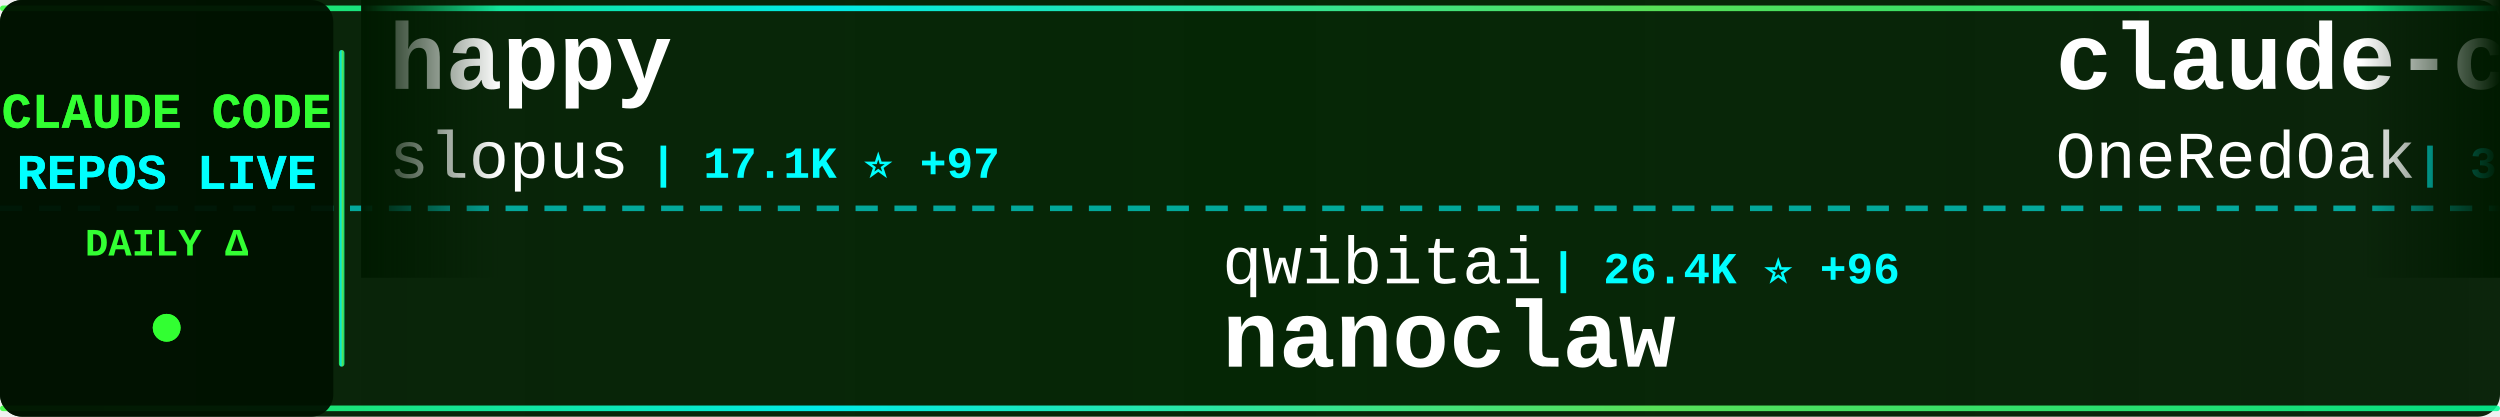
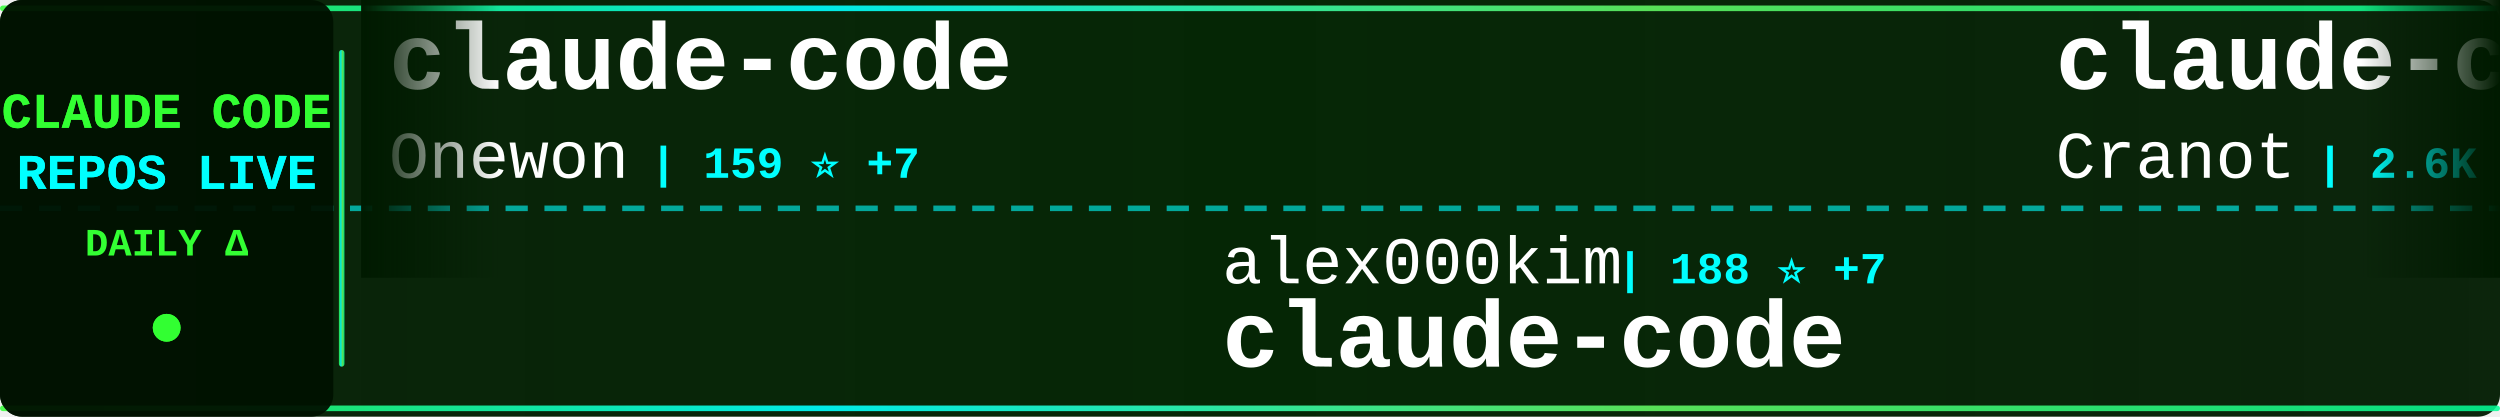
<svg xmlns="http://www.w3.org/2000/svg" width="900" height="150">
  <defs>
    <linearGradient id="tickerBg" x1="0%" y1="0%" x2="100%" y2="0%">
      <stop offset="0%" style="stop-color:#001a00;stop-opacity:0.95" />
      <stop offset="50%" style="stop-color:#002200;stop-opacity:0.98" />
      <stop offset="100%" style="stop-color:#001a00;stop-opacity:0.95" />
    </linearGradient>
    <linearGradient id="borderGrad" x1="0%" y1="0%" x2="100%" y2="0%">
      <stop offset="0%" style="stop-color:#33ff33;stop-opacity:0.85">
        <animate attributeName="stop-opacity" values="0.85;1;0.85" dur="2s" repeatCount="indefinite" />
      </stop>
      <stop offset="33%" style="stop-color:#00ffff;stop-opacity:0.9">
        <animate attributeName="stop-opacity" values="0.9;1;0.9" dur="2.2s" repeatCount="indefinite" />
      </stop>
      <stop offset="66%" style="stop-color:#66ff66;stop-opacity:0.85">
        <animate attributeName="stop-opacity" values="0.85;1;0.85" dur="1.8s" repeatCount="indefinite" />
      </stop>
      <stop offset="100%" style="stop-color:#00ff99;stop-opacity:0.85">
        <animate attributeName="stop-opacity" values="0.85;1;0.85" dur="2s" repeatCount="indefinite" />
      </stop>
    </linearGradient>
    <filter id="textGlow">
      <feGaussianBlur stdDeviation="0.1" result="coloredBlur" />
      <feMerge>
        <feMergeNode in="coloredBlur" />
        <feMergeNode in="SourceGraphic" />
      </feMerge>
    </filter>
    <filter id="metricGlow">
      <feGaussianBlur stdDeviation="0.2" result="coloredBlur" />
      <feMerge>
        <feMergeNode in="coloredBlur" />
        <feMergeNode in="SourceGraphic" />
      </feMerge>
    </filter>
    <linearGradient id="leftFade" x1="0%" y1="0%" x2="100%" y2="0%">
      <stop offset="0%" style="stop-color:#001a00;stop-opacity:1" />
      <stop offset="100%" style="stop-color:#001a00;stop-opacity:0" />
    </linearGradient>
    <linearGradient id="rightFade" x1="0%" y1="0%" x2="100%" y2="0%">
      <stop offset="0%" style="stop-color:#001a00;stop-opacity:0" />
      <stop offset="100%" style="stop-color:#001a00;stop-opacity:1" />
    </linearGradient>
  </defs>
  <rect width="900" height="150" fill="url(#tickerBg)" rx="8" />
  <rect x="0" y="2" width="900" height="2" fill="url(#borderGrad)" rx="1" />
  <rect x="0" y="146" width="900" height="2" fill="url(#borderGrad)" rx="1" />
  <line x1="0" y1="75" x2="900" y2="75" stroke="#00ffff" stroke-width="2" stroke-dasharray="8 6" opacity="0.6" />
  <rect x="0" y="0" width="120" height="150" fill="#001100" opacity="0.95" rx="8" />
  <text x="60" y="46" font-family="'Courier New', monospace" font-size="18" font-weight="bold" fill="#33ff33" text-anchor="middle" filter="url(#textGlow)">
    CLAUDE CODE
  </text>
  <text x="60" y="68" font-family="'Courier New', monospace" font-size="18" font-weight="bold" fill="#00ffff" text-anchor="middle" filter="url(#textGlow)">
    REPOS LIVE
  </text>
  <text x="60" y="92" font-family="'Courier New', monospace" font-size="14" font-weight="bold" fill="#33ff33" text-anchor="middle">
    DAILY Δ
  </text>
  <circle cx="60" cy="118" r="5" fill="#33ff33" filter="url(#metricGlow)">
    <animate attributeName="r" values="4;6;4" dur="1.5s" repeatCount="indefinite" />
    <animate attributeName="opacity" values="0.6;1;0.6" dur="1.5s" repeatCount="indefinite" />
  </circle>
  <rect x="122" y="18" width="2" height="114" fill="url(#borderGrad)" rx="1" />
  <clipPath id="tickerClip">
    <rect x="130" y="0" width="770" height="150" />
  </clipPath>
  <g clip-path="url(#tickerClip)">
    <g id="tickerItems">
      <animateTransform attributeName="transform" attributeType="XML" type="translate" from="0 0" to="-3000 0" dur="54s" repeatCount="indefinite" />
      <g transform="translate(0, 0)">
-         <text x="140" y="32" font-family="'Courier New', monospace" font-size="34" font-weight="bold" fill="#ffffff">happy</text>
-         <text x="140" y="64" font-family="'Courier New', monospace" font-size="24" font-weight="normal" fill="#ffffff" opacity="1.0">slopus</text>
-         <text x="234" y="64" font-family="'Courier New', monospace" font-size="16" font-weight="bold" fill="#00ffff"> | 17.1K ⭐ +97</text>
+         <text x="140" y="32" font-family="'Courier New', monospace" font-size="34" font-weight="bold" fill="#ffffff">claude-code</text>
+         <text x="140" y="64" font-family="'Courier New', monospace" font-size="24" font-weight="normal" fill="#ffffff" opacity="1.0">Onewon</text>
+         <text x="234" y="64" font-family="'Courier New', monospace" font-size="16" font-weight="bold" fill="#00ffff"> | 159 ⭐ +7</text>
      </g>
      <g transform="translate(300, 0)">
-         <text x="140" y="102" font-family="'Courier New', monospace" font-size="24" font-weight="normal" fill="#ffffff" opacity="1.0">qwibitai</text>
-         <text x="258" y="102" font-family="'Courier New', monospace" font-size="16" font-weight="bold" fill="#00ffff"> | 26.4K ⭐ +96</text>
-         <text x="140" y="132" font-family="'Courier New', monospace" font-size="34" font-weight="bold" fill="#ffffff">nanoclaw</text>
+         <text x="140" y="102" font-family="'Courier New', monospace" font-size="24" font-weight="normal" fill="#ffffff" opacity="1.0">alex000kim</text>
+         <text x="282" y="102" font-family="'Courier New', monospace" font-size="16" font-weight="bold" fill="#00ffff"> | 188 ⭐ +7</text>
+         <text x="140" y="132" font-family="'Courier New', monospace" font-size="34" font-weight="bold" fill="#ffffff">claude-code</text>
      </g>
      <g transform="translate(600, 0)">
-         <text x="140" y="32" font-family="'Courier New', monospace" font-size="34" font-weight="bold" fill="#ffffff">claude-code-workflows</text>
-         <text x="140" y="64" font-family="'Courier New', monospace" font-size="24" font-weight="normal" fill="#ffffff" opacity="1.0">OneRedOak</text>
-         <text x="270" y="64" font-family="'Courier New', monospace" font-size="16" font-weight="bold" fill="#00ffff"> | 3.8K ⭐</text>
+         <text x="140" y="32" font-family="'Courier New', monospace" font-size="34" font-weight="bold" fill="#ffffff">claude-code-guide</text>
+         <text x="140" y="64" font-family="'Courier New', monospace" font-size="24" font-weight="normal" fill="#ffffff" opacity="1.0">Cranot</text>
+         <text x="234" y="64" font-family="'Courier New', monospace" font-size="16" font-weight="bold" fill="#00ffff"> | 2.6K ⭐ +5</text>
      </g>
      <g transform="translate(900, 0)">
-         <text x="140" y="102" font-family="'Courier New', monospace" font-size="24" font-weight="normal" fill="#ffffff" opacity="1.0">freestylefly</text>
-         <text x="306" y="102" font-family="'Courier New', monospace" font-size="16" font-weight="bold" fill="#00ffff"> | 115 ⭐ +4</text>
+         <text x="140" y="102" font-family="'Courier New', monospace" font-size="24" font-weight="normal" fill="#ffffff" opacity="1.0">anthropics</text>
+         <text x="282" y="102" font-family="'Courier New', monospace" font-size="16" font-weight="bold" fill="#00ffff"> | 781 ⭐ +1</text>
+         <text x="140" y="132" font-family="'Courier New', monospace" font-size="34" font-weight="bold" fill="#ffffff">claude-code-base-action</text>
+       </g>
+       <g transform="translate(1200, 0)">
+         <text x="140" y="32" font-family="'Courier New', monospace" font-size="34" font-weight="bold" fill="#ffffff">claude-code-spec-workflo...</text>
+         <text x="140" y="64" font-family="'Courier New', monospace" font-size="24" font-weight="normal" fill="#ffffff" opacity="1.0">Pimzino</text>
+         <text x="246" y="64" font-family="'Courier New', monospace" font-size="16" font-weight="bold" fill="#00ffff"> | 3.6K ⭐ +6</text>
+       </g>
+       <g transform="translate(1500, 0)">
+         <text x="140" y="102" font-family="'Courier New', monospace" font-size="24" font-weight="normal" fill="#ffffff" opacity="1.0">obra</text>
+         <text x="210" y="102" font-family="'Courier New', monospace" font-size="16" font-weight="bold" fill="#00ffff"> | 134.3K ⭐ +1.6K</text>
+         <text x="140" y="132" font-family="'Courier New', monospace" font-size="34" font-weight="bold" fill="#ffffff">superpowers</text>
+       </g>
+       <g transform="translate(1800, 0)">
+         <text x="140" y="32" font-family="'Courier New', monospace" font-size="34" font-weight="bold" fill="#ffffff">collection-claude-code-s...</text>
+         <text x="140" y="64" font-family="'Courier New', monospace" font-size="24" font-weight="normal" fill="#ffffff" opacity="1.0">chauncygu</text>
+         <text x="270" y="64" font-family="'Courier New', monospace" font-size="16" font-weight="bold" fill="#00ffff"> | 1.3K ⭐ +178</text>
+       </g>
+       <g transform="translate(2100, 0)">
+         <text x="140" y="102" font-family="'Courier New', monospace" font-size="24" font-weight="normal" fill="#ffffff" opacity="1.0">pengchengneo</text>
+         <text x="306" y="102" font-family="'Courier New', monospace" font-size="16" font-weight="bold" fill="#00ffff"> | 907 ⭐ +31</text>
+         <text x="140" y="132" font-family="'Courier New', monospace" font-size="34" font-weight="bold" fill="#ffffff">Claude-Code</text>
+       </g>
+       <g transform="translate(2400, 0)">
+         <text x="140" y="32" font-family="'Courier New', monospace" font-size="34" font-weight="bold" fill="#ffffff">claude-code-guide</text>
+         <text x="140" y="64" font-family="'Courier New', monospace" font-size="24" font-weight="normal" fill="#ffffff" opacity="1.0">zebbern</text>
+         <text x="246" y="64" font-family="'Courier New', monospace" font-size="16" font-weight="bold" fill="#00ffff"> | 3.8K ⭐ +9</text>
+       </g>
+       <g transform="translate(2700, 0)">
+         <text x="140" y="102" font-family="'Courier New', monospace" font-size="24" font-weight="normal" fill="#ffffff" opacity="1.0">oboard</text>
+         <text x="234" y="102" font-family="'Courier New', monospace" font-size="16" font-weight="bold" fill="#00ffff"> | 2.7K ⭐ +129</text>
+         <text x="140" y="132" font-family="'Courier New', monospace" font-size="34" font-weight="bold" fill="#ffffff">claude-code-rev</text>
+       </g>
+       <g transform="translate(3000, 0)">
+         <text x="140" y="32" font-family="'Courier New', monospace" font-size="34" font-weight="bold" fill="#ffffff">claude-code</text>
+         <text x="140" y="64" font-family="'Courier New', monospace" font-size="24" font-weight="normal" fill="#ffffff" opacity="1.0">Onewon</text>
+         <text x="234" y="64" font-family="'Courier New', monospace" font-size="16" font-weight="bold" fill="#00ffff"> | 159 ⭐ +7</text>
+       </g>
+       <g transform="translate(3300, 0)">
+         <text x="140" y="102" font-family="'Courier New', monospace" font-size="24" font-weight="normal" fill="#ffffff" opacity="1.0">alex000kim</text>
+         <text x="282" y="102" font-family="'Courier New', monospace" font-size="16" font-weight="bold" fill="#00ffff"> | 188 ⭐ +7</text>
        <text x="140" y="132" font-family="'Courier New', monospace" font-size="34" font-weight="bold" fill="#ffffff">claude-code</text>
      </g>
-       <g transform="translate(1200, 0)">
-         <text x="140" y="32" font-family="'Courier New', monospace" font-size="34" font-weight="bold" fill="#ffffff">claude-code-action</text>
-         <text x="140" y="64" font-family="'Courier New', monospace" font-size="24" font-weight="normal" fill="#ffffff" opacity="1.0">anthropics</text>
-         <text x="282" y="64" font-family="'Courier New', monospace" font-size="16" font-weight="bold" fill="#00ffff"> | 6.9K ⭐ +18</text>
-       </g>
-       <g transform="translate(1500, 0)">
-         <text x="140" y="102" font-family="'Courier New', monospace" font-size="24" font-weight="normal" fill="#ffffff" opacity="1.0">siteboon</text>
-         <text x="258" y="102" font-family="'Courier New', monospace" font-size="16" font-weight="bold" fill="#00ffff"> | 9.4K ⭐ +73</text>
-         <text x="140" y="132" font-family="'Courier New', monospace" font-size="34" font-weight="bold" fill="#ffffff">claudecodeui</text>
-       </g>
-       <g transform="translate(1800, 0)">
-         <text x="140" y="32" font-family="'Courier New', monospace" font-size="34" font-weight="bold" fill="#ffffff">Claude-Code-Communicatio...</text>
-         <text x="140" y="64" font-family="'Courier New', monospace" font-size="24" font-weight="normal" fill="#ffffff" opacity="1.0">nishimoto265</text>
-         <text x="306" y="64" font-family="'Courier New', monospace" font-size="16" font-weight="bold" fill="#00ffff"> | 495 ⭐ +1</text>
-       </g>
-       <g transform="translate(2100, 0)">
-         <text x="140" y="102" font-family="'Courier New', monospace" font-size="24" font-weight="normal" fill="#ffffff" opacity="1.0">fuergaosi233</text>
-         <text x="306" y="102" font-family="'Courier New', monospace" font-size="16" font-weight="bold" fill="#00ffff"> | 2.3K ⭐ +13</text>
-         <text x="140" y="132" font-family="'Courier New', monospace" font-size="34" font-weight="bold" fill="#ffffff">claude-code-proxy</text>
-       </g>
-       <g transform="translate(2400, 0)">
-         <text x="140" y="32" font-family="'Courier New', monospace" font-size="34" font-weight="bold" fill="#ffffff">claude-code-rev</text>
-         <text x="140" y="64" font-family="'Courier New', monospace" font-size="24" font-weight="normal" fill="#ffffff" opacity="1.0">oboard</text>
-         <text x="234" y="64" font-family="'Courier New', monospace" font-size="16" font-weight="bold" fill="#00ffff"> | 2.7K ⭐ +173</text>
-       </g>
-       <g transform="translate(2700, 0)">
-         <text x="140" y="102" font-family="'Courier New', monospace" font-size="24" font-weight="normal" fill="#ffffff" opacity="1.0">davila7</text>
-         <text x="246" y="102" font-family="'Courier New', monospace" font-size="16" font-weight="bold" fill="#00ffff"> | 24.1K ⭐ +49</text>
-         <text x="140" y="132" font-family="'Courier New', monospace" font-size="34" font-weight="bold" fill="#ffffff">claude-code-templates</text>
-       </g>
-       <g transform="translate(3000, 0)">
-         <text x="140" y="32" font-family="'Courier New', monospace" font-size="34" font-weight="bold" fill="#ffffff">happy</text>
-         <text x="140" y="64" font-family="'Courier New', monospace" font-size="24" font-weight="normal" fill="#ffffff" opacity="1.0">slopus</text>
-         <text x="234" y="64" font-family="'Courier New', monospace" font-size="16" font-weight="bold" fill="#00ffff"> | 17.1K ⭐ +97</text>
-       </g>
-       <g transform="translate(3300, 0)">
-         <text x="140" y="102" font-family="'Courier New', monospace" font-size="24" font-weight="normal" fill="#ffffff" opacity="1.0">qwibitai</text>
-         <text x="258" y="102" font-family="'Courier New', monospace" font-size="16" font-weight="bold" fill="#00ffff"> | 26.4K ⭐ +96</text>
-         <text x="140" y="132" font-family="'Courier New', monospace" font-size="34" font-weight="bold" fill="#ffffff">nanoclaw</text>
-       </g>
      <g transform="translate(3600, 0)">
-         <text x="140" y="32" font-family="'Courier New', monospace" font-size="34" font-weight="bold" fill="#ffffff">claude-code-workflows</text>
-         <text x="140" y="64" font-family="'Courier New', monospace" font-size="24" font-weight="normal" fill="#ffffff" opacity="1.0">OneRedOak</text>
-         <text x="270" y="64" font-family="'Courier New', monospace" font-size="16" font-weight="bold" fill="#00ffff"> | 3.8K ⭐</text>
+         <text x="140" y="32" font-family="'Courier New', monospace" font-size="34" font-weight="bold" fill="#ffffff">claude-code-guide</text>
+         <text x="140" y="64" font-family="'Courier New', monospace" font-size="24" font-weight="normal" fill="#ffffff" opacity="1.0">Cranot</text>
+         <text x="234" y="64" font-family="'Courier New', monospace" font-size="16" font-weight="bold" fill="#00ffff"> | 2.6K ⭐ +5</text>
      </g>
      <g transform="translate(3900, 0)">
-         <text x="140" y="102" font-family="'Courier New', monospace" font-size="24" font-weight="normal" fill="#ffffff" opacity="1.0">freestylefly</text>
-         <text x="306" y="102" font-family="'Courier New', monospace" font-size="16" font-weight="bold" fill="#00ffff"> | 115 ⭐ +4</text>
-         <text x="140" y="132" font-family="'Courier New', monospace" font-size="34" font-weight="bold" fill="#ffffff">claude-code</text>
+         <text x="140" y="102" font-family="'Courier New', monospace" font-size="24" font-weight="normal" fill="#ffffff" opacity="1.0">anthropics</text>
+         <text x="282" y="102" font-family="'Courier New', monospace" font-size="16" font-weight="bold" fill="#00ffff"> | 781 ⭐ +1</text>
+         <text x="140" y="132" font-family="'Courier New', monospace" font-size="34" font-weight="bold" fill="#ffffff">claude-code-base-action</text>
      </g>
    </g>
  </g>
  <rect x="130" y="0" width="50" height="100" fill="url(#leftFade)" />
  <rect x="850" y="0" width="50" height="100" fill="url(#rightFade)" />
</svg>
